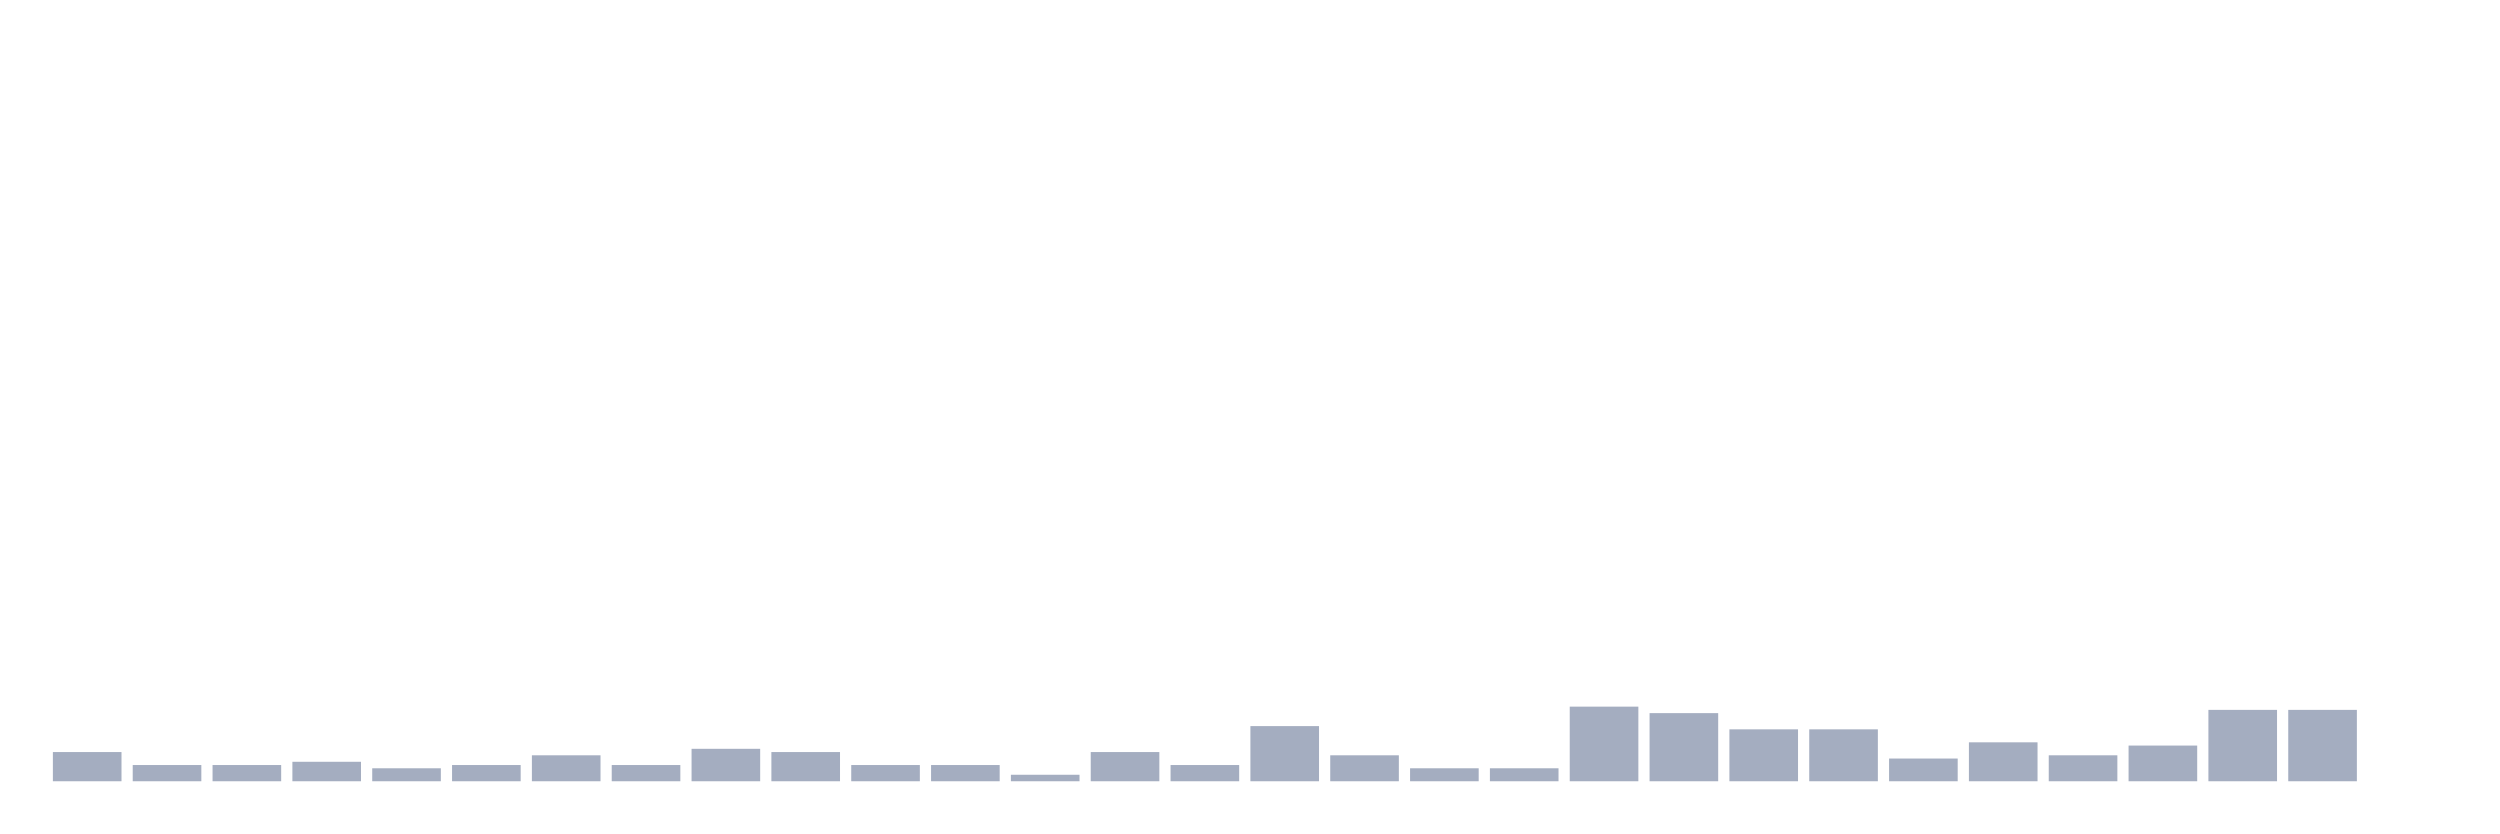
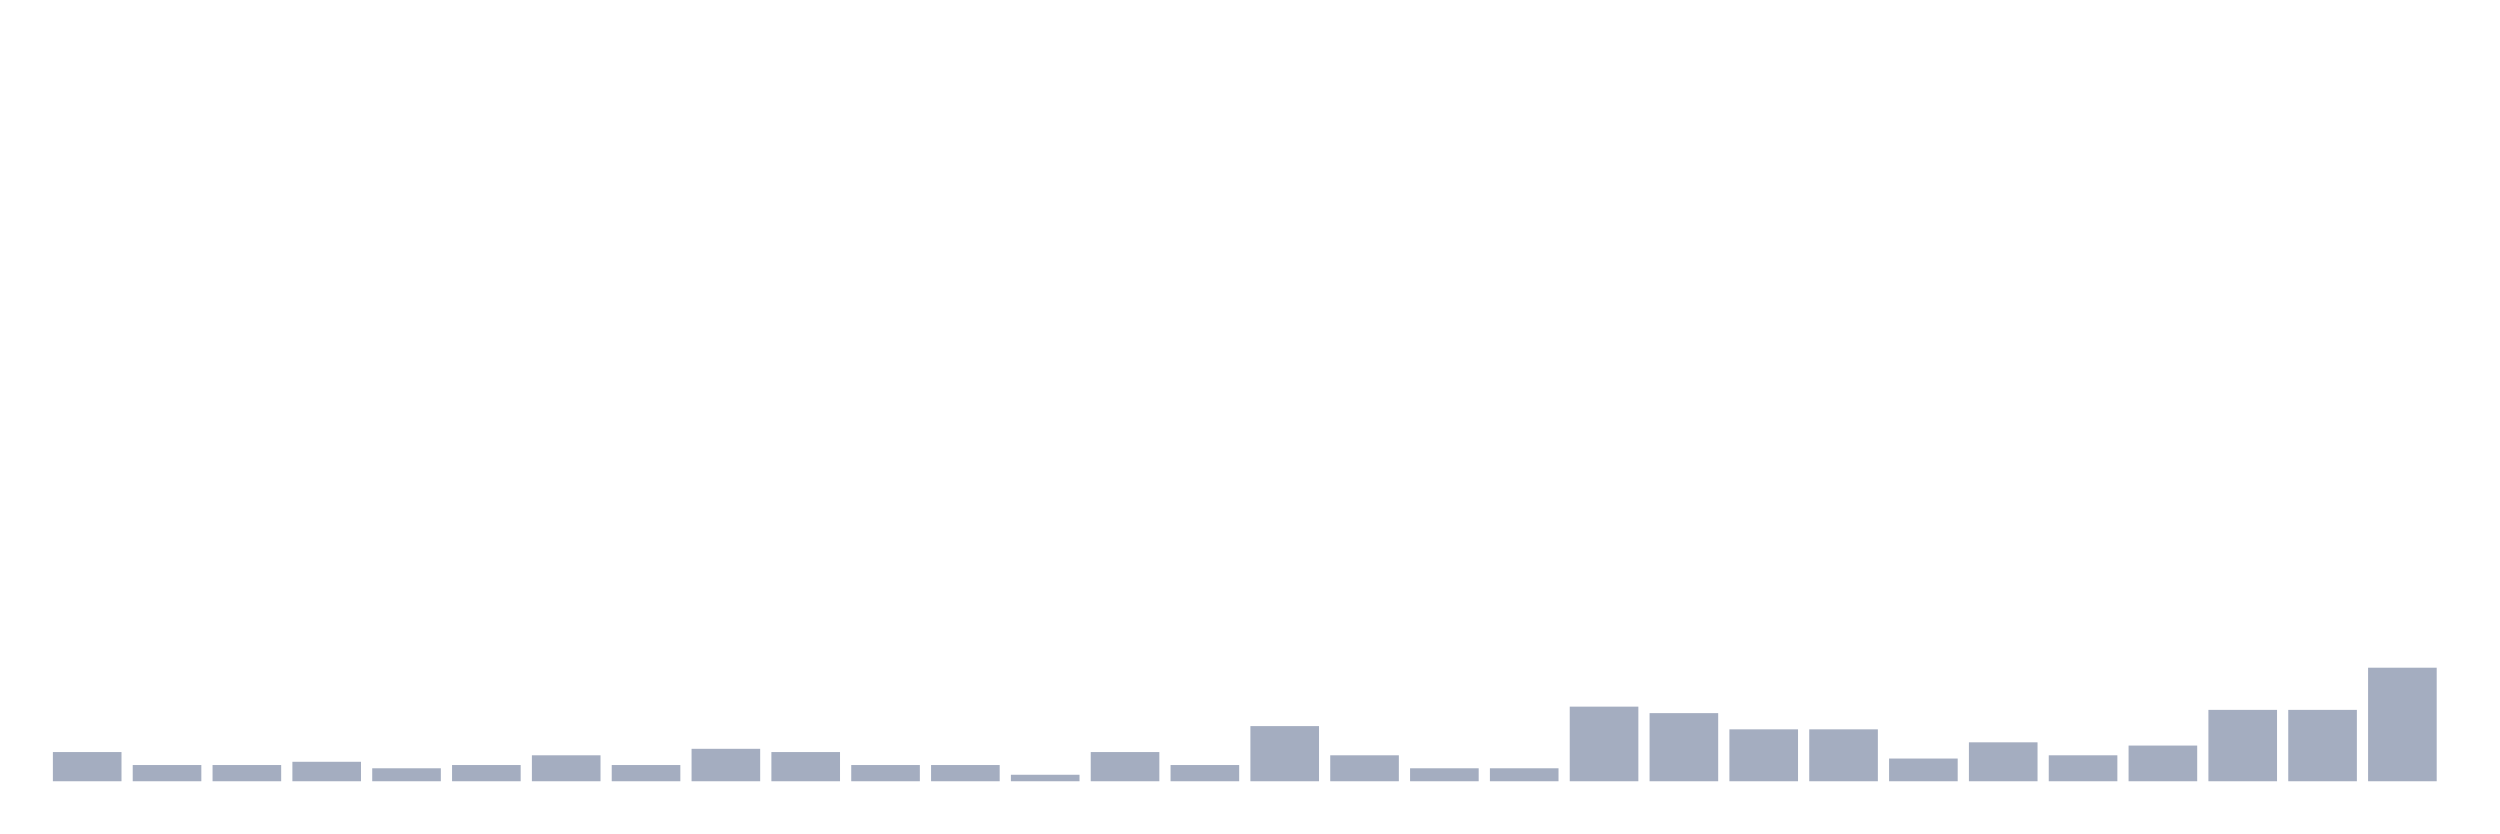
<svg xmlns="http://www.w3.org/2000/svg" viewBox="0 0 480 160">
  <g transform="translate(10,10)">
    <rect class="bar" x="0.153" width="13.175" y="134.394" height="5.606" fill="rgb(164,173,192)" />
    <rect class="bar" x="15.482" width="13.175" y="136.886" height="3.114" fill="rgb(164,173,192)" />
    <rect class="bar" x="30.81" width="13.175" y="136.886" height="3.114" fill="rgb(164,173,192)" />
    <rect class="bar" x="46.138" width="13.175" y="136.263" height="3.737" fill="rgb(164,173,192)" />
    <rect class="bar" x="61.466" width="13.175" y="137.509" height="2.491" fill="rgb(164,173,192)" />
    <rect class="bar" x="76.794" width="13.175" y="136.886" height="3.114" fill="rgb(164,173,192)" />
    <rect class="bar" x="92.123" width="13.175" y="135.017" height="4.983" fill="rgb(164,173,192)" />
    <rect class="bar" x="107.451" width="13.175" y="136.886" height="3.114" fill="rgb(164,173,192)" />
    <rect class="bar" x="122.779" width="13.175" y="133.771" height="6.229" fill="rgb(164,173,192)" />
    <rect class="bar" x="138.107" width="13.175" y="134.394" height="5.606" fill="rgb(164,173,192)" />
    <rect class="bar" x="153.436" width="13.175" y="136.886" height="3.114" fill="rgb(164,173,192)" />
    <rect class="bar" x="168.764" width="13.175" y="136.886" height="3.114" fill="rgb(164,173,192)" />
    <rect class="bar" x="184.092" width="13.175" y="138.754" height="1.246" fill="rgb(164,173,192)" />
    <rect class="bar" x="199.42" width="13.175" y="134.394" height="5.606" fill="rgb(164,173,192)" />
    <rect class="bar" x="214.748" width="13.175" y="136.886" height="3.114" fill="rgb(164,173,192)" />
    <rect class="bar" x="230.077" width="13.175" y="129.411" height="10.589" fill="rgb(164,173,192)" />
    <rect class="bar" x="245.405" width="13.175" y="135.017" height="4.983" fill="rgb(164,173,192)" />
    <rect class="bar" x="260.733" width="13.175" y="137.509" height="2.491" fill="rgb(164,173,192)" />
    <rect class="bar" x="276.061" width="13.175" y="137.509" height="2.491" fill="rgb(164,173,192)" />
    <rect class="bar" x="291.39" width="13.175" y="125.674" height="14.326" fill="rgb(164,173,192)" />
    <rect class="bar" x="306.718" width="13.175" y="126.92" height="13.08" fill="rgb(164,173,192)" />
    <rect class="bar" x="322.046" width="13.175" y="130.034" height="9.966" fill="rgb(164,173,192)" />
    <rect class="bar" x="337.374" width="13.175" y="130.034" height="9.966" fill="rgb(164,173,192)" />
    <rect class="bar" x="352.702" width="13.175" y="135.64" height="4.36" fill="rgb(164,173,192)" />
    <rect class="bar" x="368.031" width="13.175" y="132.526" height="7.474" fill="rgb(164,173,192)" />
    <rect class="bar" x="383.359" width="13.175" y="135.017" height="4.983" fill="rgb(164,173,192)" />
    <rect class="bar" x="398.687" width="13.175" y="133.149" height="6.851" fill="rgb(164,173,192)" />
    <rect class="bar" x="414.015" width="13.175" y="126.297" height="13.703" fill="rgb(164,173,192)" />
    <rect class="bar" x="429.344" width="13.175" y="126.297" height="13.703" fill="rgb(164,173,192)" />
-     <rect class="bar" x="444.672" width="13.175" y="140" height="0" fill="rgb(164,173,192)" />
+     <rect class="bar" x="444.672" width="13.175" y="118.2" height="21.8" fill="rgb(164,173,192)" />
  </g>
</svg>
